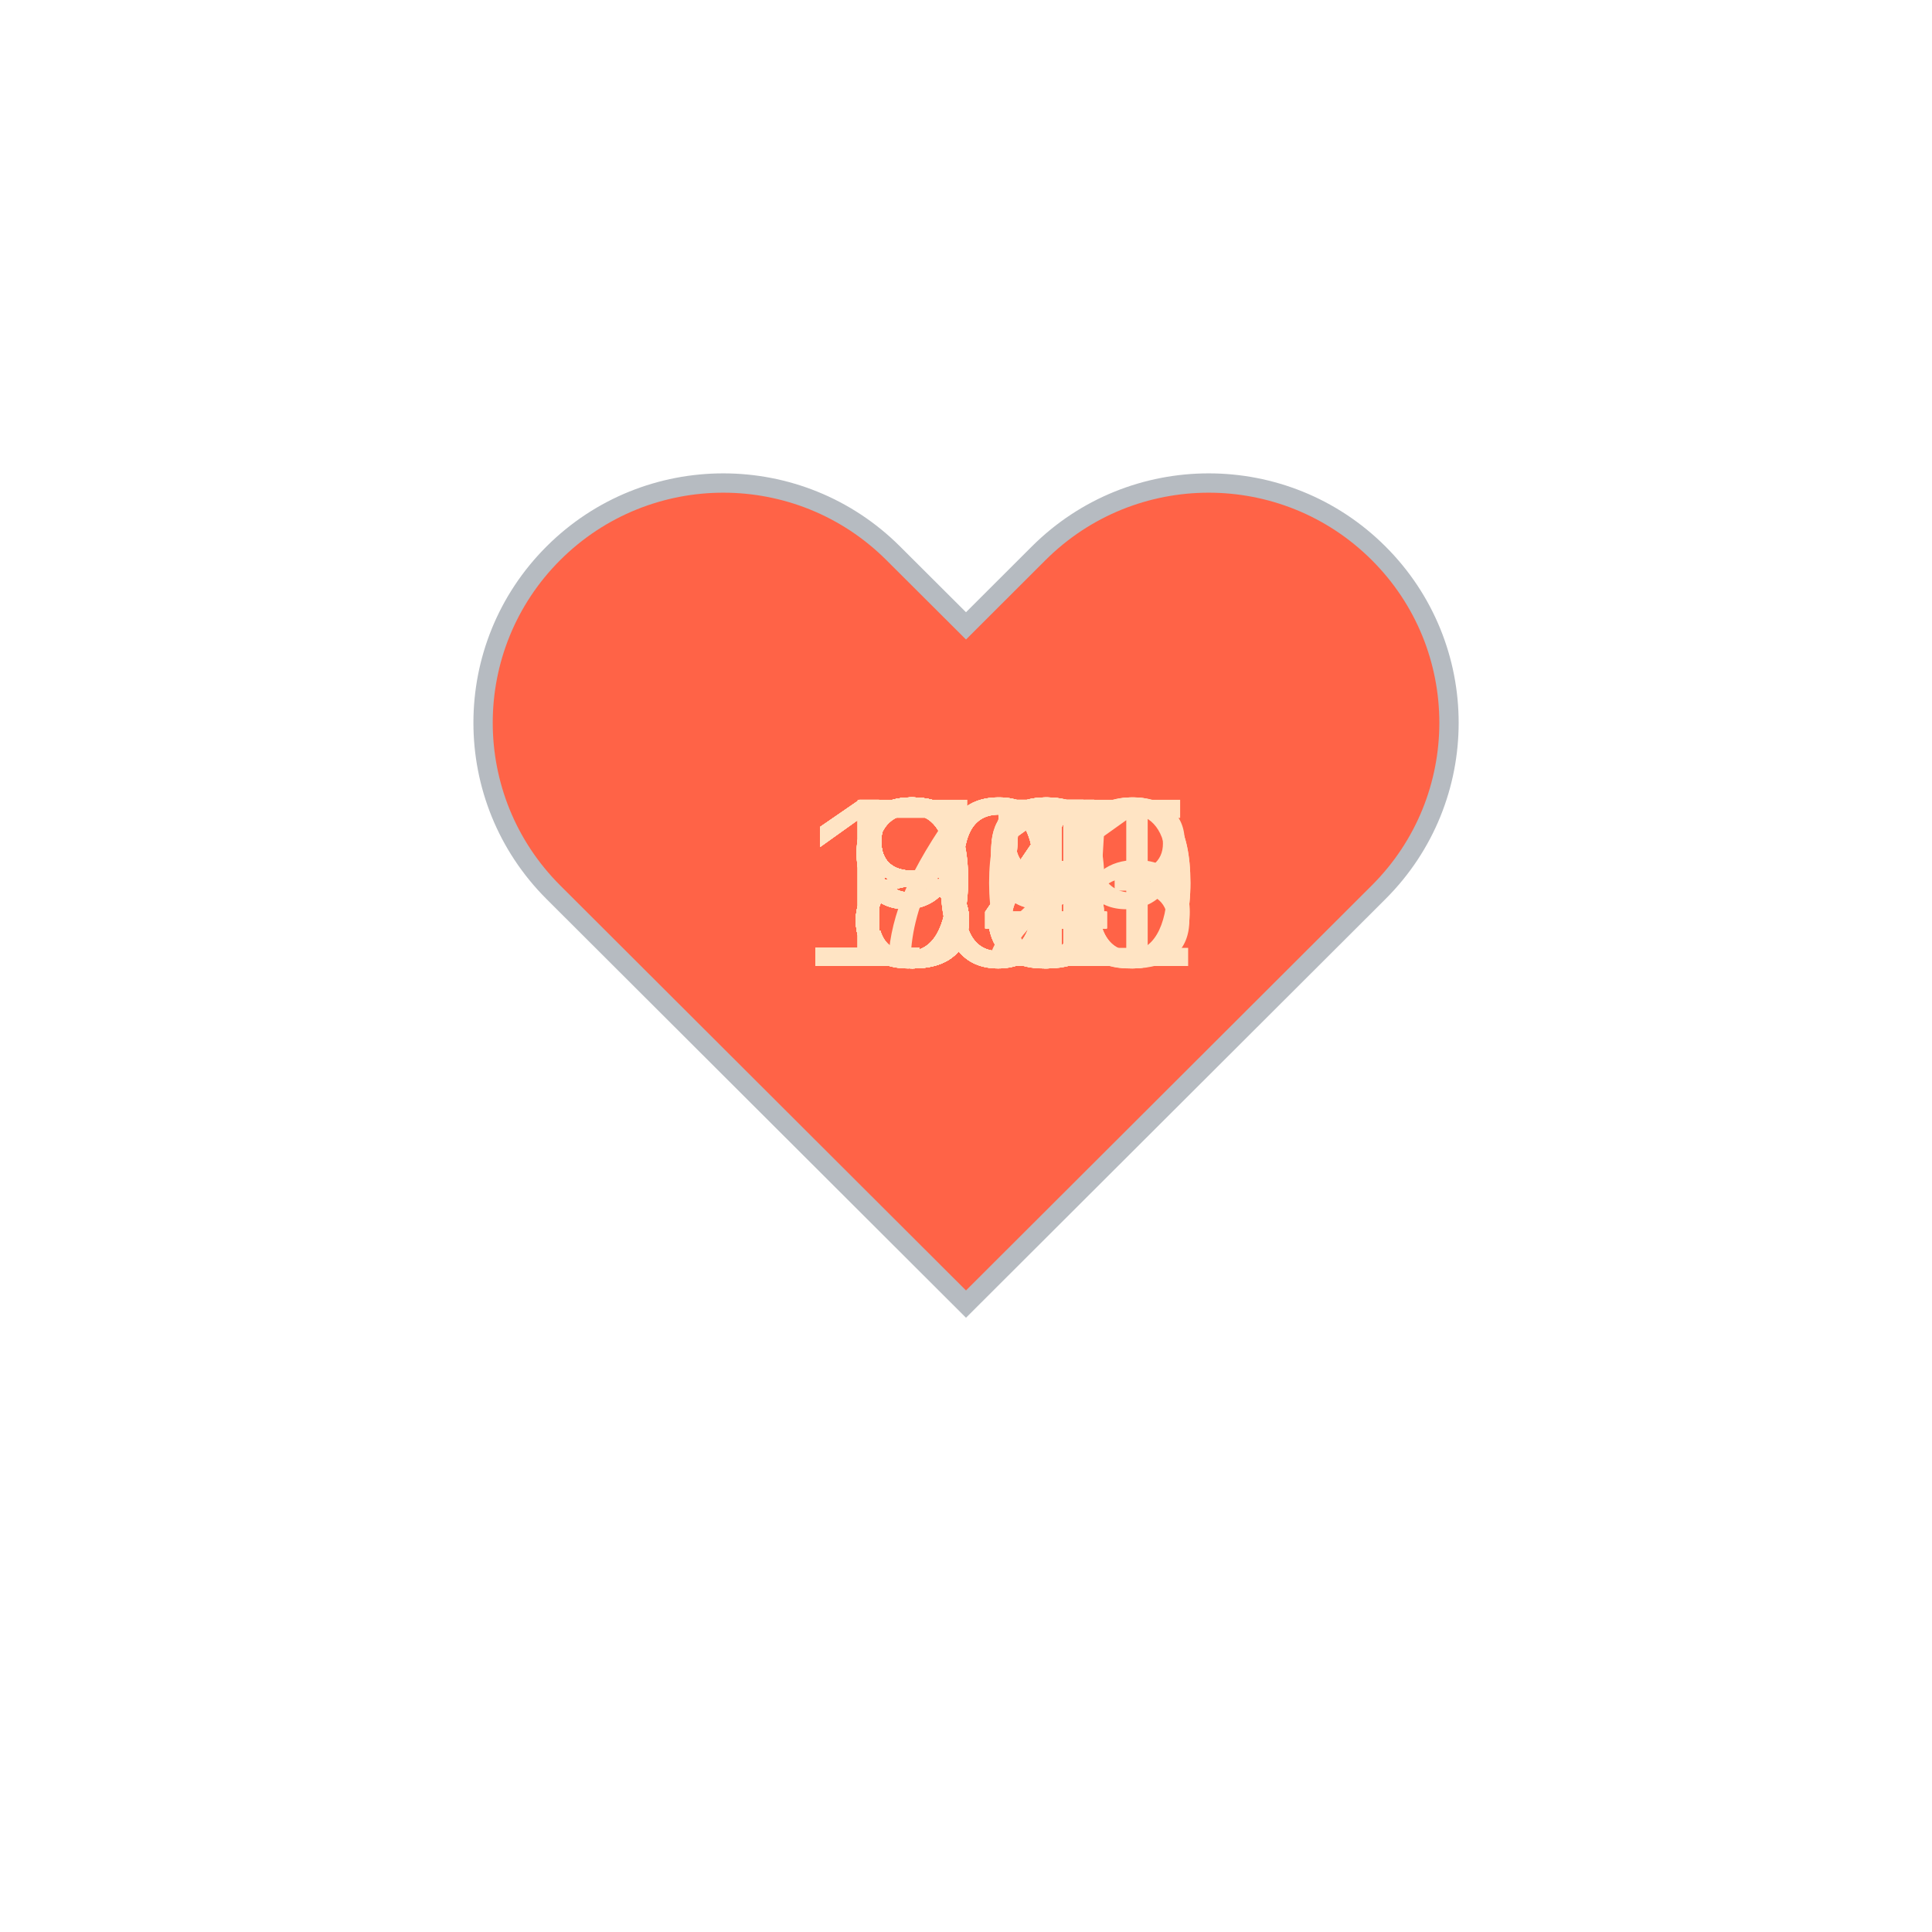
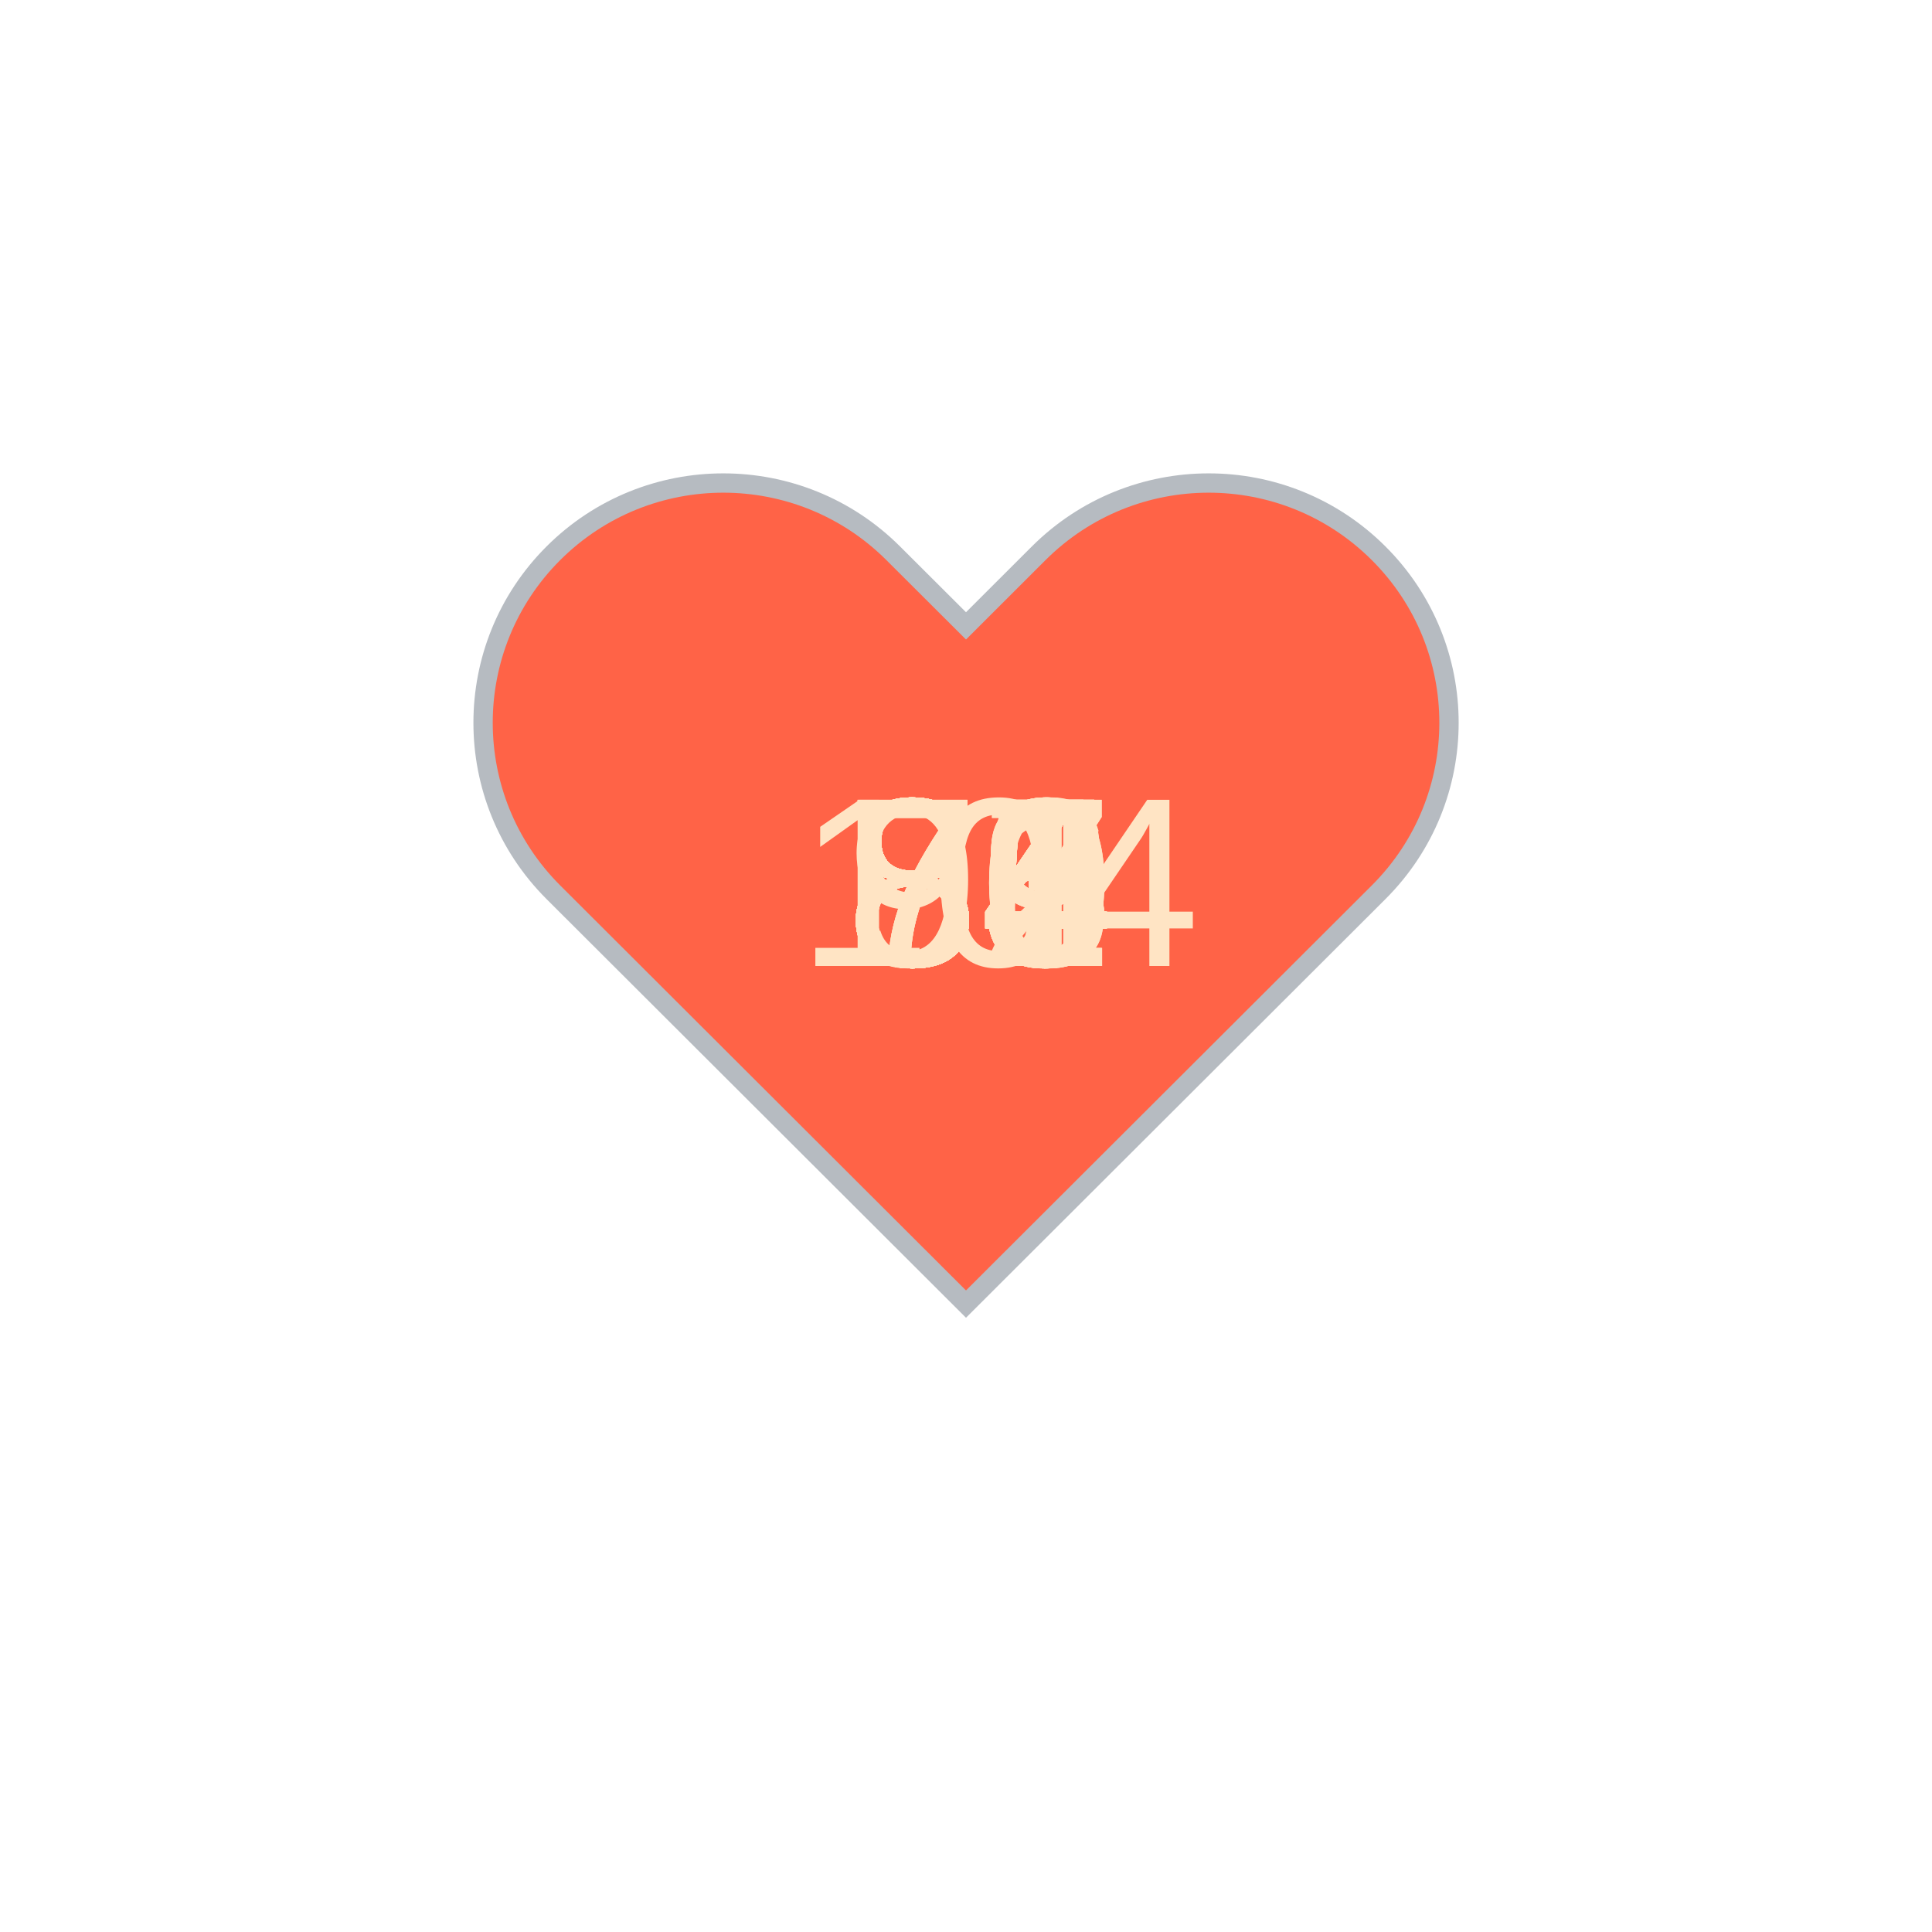
<svg xmlns="http://www.w3.org/2000/svg" baseProfile="full" height="150" version="1.1" viewBox="0,0,200,200" width="150">
  <defs />
  <g transform="translate(100 100)">
    <path d="M92.71,7.27L92.71,7.27c-9.71-9.69-25.46-9.69-35.18,0L50,14.79l-7.54-7.52C32.75-2.42,17-2.42,7.29,7.27v0 c-9.71,9.69-9.71,25.41,0,35.1L50,85l42.71-42.63C102.43,32.68,102.43,16.96,92.71,7.27z" fill="tomato" stroke="#B6BBC1" stroke-width="2" transform="translate(-50 -50)" />
    <animateTransform additive="sum" attributeName="transform" dur="1.2s" repeatCount="indefinite" type="scale" values="1; 1.5; 1.25; 1.5; 1.5; 1;" />
-     <text fill="bisque" style="font-size:25px; font-family:Arial" transform="translate(-17.5 0)">109<animate attributeName="visibility" dur="36.0s" keyTimes="0;0.03;0.07;0.1;0.13;0.17;0.2;0.23;0.27;0.3;0.33;0.37;0.4;0.43;0.47;0.5;0.53;0.57;0.6;0.63;0.67;0.7;0.73;0.77;0.8;0.83;0.87;0.9;0.93;0.97;1.0" repeatCount="indefinite" values="visible;hidden;hidden;hidden;hidden;hidden;hidden;hidden;hidden;hidden;hidden;hidden;hidden;hidden;hidden;hidden;hidden;hidden;hidden;hidden;hidden;hidden;hidden;hidden;hidden;hidden;hidden;hidden;hidden;hidden;hidden" />
+     <text fill="bisque" style="font-size:25px; font-family:Arial" transform="translate(-12.5 0)">85<animate attributeName="visibility" dur="36.0s" keyTimes="0;0.03;0.07;0.1;0.13;0.17;0.2;0.23;0.27;0.3;0.33;0.37;0.4;0.43;0.47;0.5;0.53;0.57;0.6;0.63;0.67;0.7;0.73;0.77;0.8;0.83;0.87;0.9;0.93;0.97;1.0" repeatCount="indefinite" values="visible;hidden;hidden;hidden;hidden;hidden;hidden;hidden;hidden;hidden;hidden;hidden;hidden;hidden;hidden;hidden;hidden;hidden;hidden;hidden;hidden;hidden;hidden;hidden;hidden;hidden;hidden;hidden;hidden;hidden;hidden" />
    </text>
-     <text fill="bisque" style="font-size:25px; font-family:Arial" transform="translate(-12.5 0)">93<animate attributeName="visibility" dur="36.0s" keyTimes="0;0.03;0.07;0.1;0.13;0.17;0.2;0.23;0.27;0.3;0.33;0.37;0.4;0.43;0.47;0.5;0.53;0.57;0.6;0.63;0.67;0.7;0.73;0.77;0.8;0.83;0.87;0.9;0.93;0.97;1.0" repeatCount="indefinite" values="hidden;visible;hidden;hidden;hidden;hidden;hidden;hidden;hidden;hidden;hidden;hidden;hidden;hidden;hidden;hidden;hidden;hidden;hidden;hidden;hidden;hidden;hidden;hidden;hidden;hidden;hidden;hidden;hidden;hidden;hidden" />
+     <text fill="bisque" style="font-size:25px; font-family:Arial" transform="translate(-12.5 0)">79<animate attributeName="visibility" dur="36.0s" keyTimes="0;0.03;0.07;0.1;0.13;0.17;0.2;0.23;0.27;0.3;0.33;0.37;0.4;0.43;0.47;0.5;0.53;0.57;0.6;0.63;0.67;0.7;0.73;0.77;0.8;0.83;0.87;0.9;0.93;0.97;1.0" repeatCount="indefinite" values="hidden;visible;hidden;hidden;hidden;hidden;hidden;hidden;hidden;hidden;hidden;hidden;hidden;hidden;hidden;hidden;hidden;hidden;hidden;hidden;hidden;hidden;hidden;hidden;hidden;hidden;hidden;hidden;hidden;hidden;hidden" />
    </text>
-     <text fill="bisque" style="font-size:25px; font-family:Arial" transform="translate(-17.5 0)">100<animate attributeName="visibility" dur="36.0s" keyTimes="0;0.03;0.07;0.1;0.13;0.17;0.2;0.23;0.27;0.3;0.33;0.37;0.4;0.43;0.47;0.5;0.53;0.57;0.6;0.63;0.67;0.7;0.73;0.77;0.8;0.83;0.87;0.9;0.93;0.97;1.0" repeatCount="indefinite" values="hidden;hidden;visible;hidden;hidden;hidden;hidden;hidden;hidden;hidden;hidden;hidden;hidden;hidden;hidden;hidden;hidden;hidden;hidden;hidden;hidden;hidden;hidden;hidden;hidden;hidden;hidden;hidden;hidden;hidden;hidden" />
+     <text fill="bisque" style="font-size:25px; font-family:Arial" transform="translate(-12.5 0)">84<animate attributeName="visibility" dur="36.0s" keyTimes="0;0.03;0.07;0.1;0.13;0.17;0.2;0.23;0.27;0.3;0.33;0.37;0.4;0.43;0.47;0.5;0.53;0.57;0.6;0.63;0.67;0.7;0.73;0.77;0.8;0.83;0.87;0.9;0.93;0.97;1.0" repeatCount="indefinite" values="hidden;hidden;visible;hidden;hidden;hidden;hidden;hidden;hidden;hidden;hidden;hidden;hidden;hidden;hidden;hidden;hidden;hidden;hidden;hidden;hidden;hidden;hidden;hidden;hidden;hidden;hidden;hidden;hidden;hidden;hidden" />
    </text>
-     <text fill="bisque" style="font-size:25px; font-family:Arial" transform="translate(-17.5 0)">101<animate attributeName="visibility" dur="36.0s" keyTimes="0;0.03;0.07;0.1;0.13;0.17;0.2;0.23;0.27;0.3;0.33;0.37;0.4;0.43;0.47;0.5;0.53;0.57;0.6;0.63;0.67;0.7;0.73;0.77;0.8;0.83;0.87;0.9;0.93;0.97;1.0" repeatCount="indefinite" values="hidden;hidden;hidden;visible;hidden;hidden;hidden;hidden;hidden;hidden;hidden;hidden;hidden;hidden;hidden;hidden;hidden;hidden;hidden;hidden;hidden;hidden;hidden;hidden;hidden;hidden;hidden;hidden;hidden;hidden;hidden" />
+     <text fill="bisque" style="font-size:25px; font-family:Arial" transform="translate(-12.5 0)">84<animate attributeName="visibility" dur="36.0s" keyTimes="0;0.03;0.07;0.1;0.13;0.17;0.2;0.23;0.27;0.3;0.33;0.37;0.4;0.43;0.47;0.5;0.53;0.57;0.6;0.63;0.67;0.7;0.73;0.77;0.8;0.83;0.87;0.9;0.93;0.97;1.0" repeatCount="indefinite" values="hidden;hidden;hidden;visible;hidden;hidden;hidden;hidden;hidden;hidden;hidden;hidden;hidden;hidden;hidden;hidden;hidden;hidden;hidden;hidden;hidden;hidden;hidden;hidden;hidden;hidden;hidden;hidden;hidden;hidden;hidden" />
    </text>
-     <text fill="bisque" style="font-size:25px; font-family:Arial" transform="translate(-17.5 0)">100<animate attributeName="visibility" dur="36.0s" keyTimes="0;0.03;0.07;0.1;0.13;0.17;0.2;0.23;0.27;0.3;0.33;0.37;0.4;0.43;0.47;0.5;0.53;0.57;0.6;0.63;0.67;0.7;0.73;0.77;0.8;0.83;0.87;0.9;0.93;0.97;1.0" repeatCount="indefinite" values="hidden;hidden;hidden;hidden;visible;hidden;hidden;hidden;hidden;hidden;hidden;hidden;hidden;hidden;hidden;hidden;hidden;hidden;hidden;hidden;hidden;hidden;hidden;hidden;hidden;hidden;hidden;hidden;hidden;hidden;hidden" />
+     <text fill="bisque" style="font-size:25px; font-family:Arial" transform="translate(-12.5 0)">89<animate attributeName="visibility" dur="36.0s" keyTimes="0;0.03;0.07;0.1;0.13;0.17;0.2;0.23;0.27;0.3;0.33;0.37;0.4;0.43;0.47;0.5;0.53;0.57;0.6;0.63;0.67;0.7;0.73;0.77;0.8;0.83;0.87;0.9;0.93;0.97;1.0" repeatCount="indefinite" values="hidden;hidden;hidden;hidden;visible;hidden;hidden;hidden;hidden;hidden;hidden;hidden;hidden;hidden;hidden;hidden;hidden;hidden;hidden;hidden;hidden;hidden;hidden;hidden;hidden;hidden;hidden;hidden;hidden;hidden;hidden" />
    </text>
-     <text fill="bisque" style="font-size:25px; font-family:Arial" transform="translate(-12.5 0)">95<animate attributeName="visibility" dur="36.0s" keyTimes="0;0.03;0.07;0.1;0.13;0.17;0.2;0.23;0.27;0.3;0.33;0.37;0.4;0.43;0.47;0.5;0.53;0.57;0.6;0.63;0.67;0.7;0.73;0.77;0.8;0.83;0.87;0.9;0.93;0.97;1.0" repeatCount="indefinite" values="hidden;hidden;hidden;hidden;hidden;visible;hidden;hidden;hidden;hidden;hidden;hidden;hidden;hidden;hidden;hidden;hidden;hidden;hidden;hidden;hidden;hidden;hidden;hidden;hidden;hidden;hidden;hidden;hidden;hidden;hidden" />
+     <text fill="bisque" style="font-size:25px; font-family:Arial" transform="translate(-12.5 0)">85<animate attributeName="visibility" dur="36.0s" keyTimes="0;0.03;0.07;0.1;0.13;0.17;0.2;0.23;0.27;0.3;0.33;0.37;0.4;0.43;0.47;0.5;0.53;0.57;0.6;0.63;0.67;0.7;0.73;0.77;0.8;0.83;0.87;0.9;0.93;0.97;1.0" repeatCount="indefinite" values="hidden;hidden;hidden;hidden;hidden;visible;hidden;hidden;hidden;hidden;hidden;hidden;hidden;hidden;hidden;hidden;hidden;hidden;hidden;hidden;hidden;hidden;hidden;hidden;hidden;hidden;hidden;hidden;hidden;hidden;hidden" />
    </text>
-     <text fill="bisque" style="font-size:25px; font-family:Arial" transform="translate(-17.5 0)">105<animate attributeName="visibility" dur="36.0s" keyTimes="0;0.03;0.07;0.1;0.13;0.17;0.2;0.23;0.27;0.3;0.33;0.37;0.4;0.43;0.47;0.5;0.53;0.57;0.6;0.63;0.67;0.7;0.73;0.77;0.8;0.83;0.87;0.9;0.93;0.97;1.0" repeatCount="indefinite" values="hidden;hidden;hidden;hidden;hidden;hidden;visible;hidden;hidden;hidden;hidden;hidden;hidden;hidden;hidden;hidden;hidden;hidden;hidden;hidden;hidden;hidden;hidden;hidden;hidden;hidden;hidden;hidden;hidden;hidden;hidden" />
+     <text fill="bisque" style="font-size:25px; font-family:Arial" transform="translate(-12.5 0)">85<animate attributeName="visibility" dur="36.0s" keyTimes="0;0.03;0.07;0.1;0.13;0.17;0.2;0.23;0.27;0.3;0.33;0.37;0.4;0.43;0.47;0.5;0.53;0.57;0.6;0.63;0.67;0.7;0.73;0.77;0.8;0.83;0.87;0.9;0.93;0.97;1.0" repeatCount="indefinite" values="hidden;hidden;hidden;hidden;hidden;hidden;visible;hidden;hidden;hidden;hidden;hidden;hidden;hidden;hidden;hidden;hidden;hidden;hidden;hidden;hidden;hidden;hidden;hidden;hidden;hidden;hidden;hidden;hidden;hidden;hidden" />
    </text>
-     <text fill="bisque" style="font-size:25px; font-family:Arial" transform="translate(-12.5 0)">92<animate attributeName="visibility" dur="36.0s" keyTimes="0;0.03;0.07;0.1;0.13;0.17;0.2;0.23;0.27;0.3;0.33;0.37;0.4;0.43;0.47;0.5;0.53;0.57;0.6;0.63;0.67;0.7;0.73;0.77;0.8;0.83;0.87;0.9;0.93;0.97;1.0" repeatCount="indefinite" values="hidden;hidden;hidden;hidden;hidden;hidden;hidden;visible;hidden;hidden;hidden;hidden;hidden;hidden;hidden;hidden;hidden;hidden;hidden;hidden;hidden;hidden;hidden;hidden;hidden;hidden;hidden;hidden;hidden;hidden;hidden" />
+     <text fill="bisque" style="font-size:25px; font-family:Arial" transform="translate(-12.5 0)">82<animate attributeName="visibility" dur="36.0s" keyTimes="0;0.03;0.07;0.1;0.13;0.17;0.2;0.23;0.27;0.3;0.33;0.37;0.4;0.43;0.47;0.5;0.53;0.57;0.6;0.63;0.67;0.7;0.73;0.77;0.8;0.83;0.87;0.9;0.93;0.97;1.0" repeatCount="indefinite" values="hidden;hidden;hidden;hidden;hidden;hidden;hidden;visible;hidden;hidden;hidden;hidden;hidden;hidden;hidden;hidden;hidden;hidden;hidden;hidden;hidden;hidden;hidden;hidden;hidden;hidden;hidden;hidden;hidden;hidden;hidden" />
    </text>
-     <text fill="bisque" style="font-size:25px; font-family:Arial" transform="translate(-12.5 0)">81<animate attributeName="visibility" dur="36.0s" keyTimes="0;0.03;0.07;0.1;0.13;0.17;0.2;0.23;0.27;0.3;0.33;0.37;0.4;0.43;0.47;0.5;0.53;0.57;0.6;0.63;0.67;0.7;0.73;0.77;0.8;0.83;0.87;0.9;0.93;0.97;1.0" repeatCount="indefinite" values="hidden;hidden;hidden;hidden;hidden;hidden;hidden;hidden;visible;hidden;hidden;hidden;hidden;hidden;hidden;hidden;hidden;hidden;hidden;hidden;hidden;hidden;hidden;hidden;hidden;hidden;hidden;hidden;hidden;hidden;hidden" />
+     <text fill="bisque" style="font-size:25px; font-family:Arial" transform="translate(-12.5 0)">87<animate attributeName="visibility" dur="36.0s" keyTimes="0;0.03;0.07;0.1;0.13;0.17;0.2;0.23;0.27;0.3;0.33;0.37;0.4;0.43;0.47;0.5;0.53;0.57;0.6;0.63;0.67;0.7;0.73;0.77;0.8;0.83;0.87;0.9;0.93;0.97;1.0" repeatCount="indefinite" values="hidden;hidden;hidden;hidden;hidden;hidden;hidden;hidden;visible;hidden;hidden;hidden;hidden;hidden;hidden;hidden;hidden;hidden;hidden;hidden;hidden;hidden;hidden;hidden;hidden;hidden;hidden;hidden;hidden;hidden;hidden" />
    </text>
-     <text fill="bisque" style="font-size:25px; font-family:Arial" transform="translate(-12.5 0)">84<animate attributeName="visibility" dur="36.0s" keyTimes="0;0.03;0.07;0.1;0.13;0.17;0.2;0.23;0.27;0.3;0.33;0.37;0.4;0.43;0.47;0.5;0.53;0.57;0.6;0.63;0.67;0.7;0.73;0.77;0.8;0.83;0.87;0.9;0.93;0.97;1.0" repeatCount="indefinite" values="hidden;hidden;hidden;hidden;hidden;hidden;hidden;hidden;hidden;visible;hidden;hidden;hidden;hidden;hidden;hidden;hidden;hidden;hidden;hidden;hidden;hidden;hidden;hidden;hidden;hidden;hidden;hidden;hidden;hidden;hidden" />
+     <text fill="bisque" style="font-size:25px; font-family:Arial" transform="translate(-12.5 0)">85<animate attributeName="visibility" dur="36.0s" keyTimes="0;0.03;0.07;0.1;0.13;0.17;0.2;0.23;0.27;0.3;0.33;0.37;0.4;0.43;0.47;0.5;0.53;0.57;0.6;0.63;0.67;0.7;0.73;0.77;0.8;0.83;0.87;0.9;0.93;0.97;1.0" repeatCount="indefinite" values="hidden;hidden;hidden;hidden;hidden;hidden;hidden;hidden;hidden;visible;hidden;hidden;hidden;hidden;hidden;hidden;hidden;hidden;hidden;hidden;hidden;hidden;hidden;hidden;hidden;hidden;hidden;hidden;hidden;hidden;hidden" />
    </text>
    <text fill="bisque" style="font-size:25px; font-family:Arial" transform="translate(-12.5 0)">85<animate attributeName="visibility" dur="36.0s" keyTimes="0;0.03;0.07;0.1;0.13;0.17;0.2;0.23;0.27;0.3;0.33;0.37;0.4;0.43;0.47;0.5;0.53;0.57;0.6;0.63;0.67;0.7;0.73;0.77;0.8;0.83;0.87;0.9;0.93;0.97;1.0" repeatCount="indefinite" values="hidden;hidden;hidden;hidden;hidden;hidden;hidden;hidden;hidden;hidden;visible;hidden;hidden;hidden;hidden;hidden;hidden;hidden;hidden;hidden;hidden;hidden;hidden;hidden;hidden;hidden;hidden;hidden;hidden;hidden;hidden" />
    </text>
-     <text fill="bisque" style="font-size:25px; font-family:Arial" transform="translate(-12.5 0)">85<animate attributeName="visibility" dur="36.0s" keyTimes="0;0.03;0.07;0.1;0.13;0.17;0.2;0.23;0.27;0.3;0.33;0.37;0.4;0.43;0.47;0.5;0.53;0.57;0.6;0.63;0.67;0.7;0.73;0.77;0.8;0.83;0.87;0.9;0.93;0.97;1.0" repeatCount="indefinite" values="hidden;hidden;hidden;hidden;hidden;hidden;hidden;hidden;hidden;hidden;hidden;visible;hidden;hidden;hidden;hidden;hidden;hidden;hidden;hidden;hidden;hidden;hidden;hidden;hidden;hidden;hidden;hidden;hidden;hidden;hidden" />
+     <text fill="bisque" style="font-size:25px; font-family:Arial" transform="translate(-12.5 0)">79<animate attributeName="visibility" dur="36.0s" keyTimes="0;0.03;0.07;0.1;0.13;0.17;0.2;0.23;0.27;0.3;0.33;0.37;0.4;0.43;0.47;0.5;0.53;0.57;0.6;0.63;0.67;0.7;0.73;0.77;0.8;0.83;0.87;0.9;0.93;0.97;1.0" repeatCount="indefinite" values="hidden;hidden;hidden;hidden;hidden;hidden;hidden;hidden;hidden;hidden;hidden;visible;hidden;hidden;hidden;hidden;hidden;hidden;hidden;hidden;hidden;hidden;hidden;hidden;hidden;hidden;hidden;hidden;hidden;hidden;hidden" />
    </text>
-     <text fill="bisque" style="font-size:25px; font-family:Arial" transform="translate(-12.5 0)">91<animate attributeName="visibility" dur="36.0s" keyTimes="0;0.03;0.07;0.1;0.13;0.17;0.2;0.23;0.27;0.3;0.33;0.37;0.4;0.43;0.47;0.5;0.53;0.57;0.6;0.63;0.67;0.7;0.73;0.77;0.8;0.83;0.87;0.9;0.93;0.97;1.0" repeatCount="indefinite" values="hidden;hidden;hidden;hidden;hidden;hidden;hidden;hidden;hidden;hidden;hidden;hidden;visible;hidden;hidden;hidden;hidden;hidden;hidden;hidden;hidden;hidden;hidden;hidden;hidden;hidden;hidden;hidden;hidden;hidden;hidden" />
+     <text fill="bisque" style="font-size:25px; font-family:Arial" transform="translate(-12.5 0)">84<animate attributeName="visibility" dur="36.0s" keyTimes="0;0.03;0.07;0.1;0.13;0.17;0.2;0.23;0.27;0.3;0.33;0.37;0.4;0.43;0.47;0.5;0.53;0.57;0.6;0.63;0.67;0.7;0.73;0.77;0.8;0.83;0.87;0.9;0.93;0.97;1.0" repeatCount="indefinite" values="hidden;hidden;hidden;hidden;hidden;hidden;hidden;hidden;hidden;hidden;hidden;hidden;visible;hidden;hidden;hidden;hidden;hidden;hidden;hidden;hidden;hidden;hidden;hidden;hidden;hidden;hidden;hidden;hidden;hidden;hidden" />
    </text>
-     <text fill="bisque" style="font-size:25px; font-family:Arial" transform="translate(-12.5 0)">84<animate attributeName="visibility" dur="36.0s" keyTimes="0;0.03;0.07;0.1;0.13;0.17;0.2;0.23;0.27;0.3;0.33;0.37;0.4;0.43;0.47;0.5;0.53;0.57;0.6;0.63;0.67;0.7;0.73;0.77;0.8;0.83;0.87;0.9;0.93;0.97;1.0" repeatCount="indefinite" values="hidden;hidden;hidden;hidden;hidden;hidden;hidden;hidden;hidden;hidden;hidden;hidden;hidden;visible;hidden;hidden;hidden;hidden;hidden;hidden;hidden;hidden;hidden;hidden;hidden;hidden;hidden;hidden;hidden;hidden;hidden" />
+     <text fill="bisque" style="font-size:25px; font-family:Arial" transform="translate(-12.5 0)">85<animate attributeName="visibility" dur="36.0s" keyTimes="0;0.03;0.07;0.1;0.13;0.17;0.2;0.23;0.27;0.3;0.33;0.37;0.4;0.43;0.47;0.5;0.53;0.57;0.6;0.63;0.67;0.7;0.73;0.77;0.8;0.83;0.87;0.9;0.93;0.97;1.0" repeatCount="indefinite" values="hidden;hidden;hidden;hidden;hidden;hidden;hidden;hidden;hidden;hidden;hidden;hidden;hidden;visible;hidden;hidden;hidden;hidden;hidden;hidden;hidden;hidden;hidden;hidden;hidden;hidden;hidden;hidden;hidden;hidden;hidden" />
    </text>
-     <text fill="bisque" style="font-size:25px; font-family:Arial" transform="translate(-12.5 0)">85<animate attributeName="visibility" dur="36.0s" keyTimes="0;0.03;0.07;0.1;0.13;0.17;0.2;0.23;0.27;0.3;0.33;0.37;0.4;0.43;0.47;0.5;0.53;0.57;0.6;0.63;0.67;0.7;0.73;0.77;0.8;0.83;0.87;0.9;0.93;0.97;1.0" repeatCount="indefinite" values="hidden;hidden;hidden;hidden;hidden;hidden;hidden;hidden;hidden;hidden;hidden;hidden;hidden;hidden;visible;hidden;hidden;hidden;hidden;hidden;hidden;hidden;hidden;hidden;hidden;hidden;hidden;hidden;hidden;hidden;hidden" />
+     <text fill="bisque" style="font-size:25px; font-family:Arial" transform="translate(-12.5 0)">84<animate attributeName="visibility" dur="36.0s" keyTimes="0;0.03;0.07;0.1;0.13;0.17;0.2;0.23;0.27;0.3;0.33;0.37;0.4;0.43;0.47;0.5;0.53;0.57;0.6;0.63;0.67;0.7;0.73;0.77;0.8;0.83;0.87;0.9;0.93;0.97;1.0" repeatCount="indefinite" values="hidden;hidden;hidden;hidden;hidden;hidden;hidden;hidden;hidden;hidden;hidden;hidden;hidden;hidden;visible;hidden;hidden;hidden;hidden;hidden;hidden;hidden;hidden;hidden;hidden;hidden;hidden;hidden;hidden;hidden;hidden" />
    </text>
-     <text fill="bisque" style="font-size:25px; font-family:Arial" transform="translate(-12.5 0)">85<animate attributeName="visibility" dur="36.0s" keyTimes="0;0.03;0.07;0.1;0.13;0.17;0.2;0.23;0.27;0.3;0.33;0.37;0.4;0.43;0.47;0.5;0.53;0.57;0.6;0.63;0.67;0.7;0.73;0.77;0.8;0.83;0.87;0.9;0.93;0.97;1.0" repeatCount="indefinite" values="hidden;hidden;hidden;hidden;hidden;hidden;hidden;hidden;hidden;hidden;hidden;hidden;hidden;hidden;hidden;visible;hidden;hidden;hidden;hidden;hidden;hidden;hidden;hidden;hidden;hidden;hidden;hidden;hidden;hidden;hidden" />
+     <text fill="bisque" style="font-size:25px; font-family:Arial" transform="translate(-12.5 0)">80<animate attributeName="visibility" dur="36.0s" keyTimes="0;0.03;0.07;0.1;0.13;0.17;0.2;0.23;0.27;0.3;0.33;0.37;0.4;0.43;0.47;0.5;0.53;0.57;0.6;0.63;0.67;0.7;0.73;0.77;0.8;0.83;0.87;0.9;0.93;0.97;1.0" repeatCount="indefinite" values="hidden;hidden;hidden;hidden;hidden;hidden;hidden;hidden;hidden;hidden;hidden;hidden;hidden;hidden;hidden;visible;hidden;hidden;hidden;hidden;hidden;hidden;hidden;hidden;hidden;hidden;hidden;hidden;hidden;hidden;hidden" />
    </text>
-     <text fill="bisque" style="font-size:25px; font-family:Arial" transform="translate(-12.5 0)">91<animate attributeName="visibility" dur="36.0s" keyTimes="0;0.03;0.07;0.1;0.13;0.17;0.2;0.23;0.27;0.3;0.33;0.37;0.4;0.43;0.47;0.5;0.53;0.57;0.6;0.63;0.67;0.7;0.73;0.77;0.8;0.83;0.87;0.9;0.93;0.97;1.0" repeatCount="indefinite" values="hidden;hidden;hidden;hidden;hidden;hidden;hidden;hidden;hidden;hidden;hidden;hidden;hidden;hidden;hidden;hidden;visible;hidden;hidden;hidden;hidden;hidden;hidden;hidden;hidden;hidden;hidden;hidden;hidden;hidden;hidden" />
+     <text fill="bisque" style="font-size:25px; font-family:Arial" transform="translate(-12.5 0)">84<animate attributeName="visibility" dur="36.0s" keyTimes="0;0.03;0.07;0.1;0.13;0.17;0.2;0.23;0.27;0.3;0.33;0.37;0.4;0.43;0.47;0.5;0.53;0.57;0.6;0.63;0.67;0.7;0.73;0.77;0.8;0.83;0.87;0.9;0.93;0.97;1.0" repeatCount="indefinite" values="hidden;hidden;hidden;hidden;hidden;hidden;hidden;hidden;hidden;hidden;hidden;hidden;hidden;hidden;hidden;hidden;visible;hidden;hidden;hidden;hidden;hidden;hidden;hidden;hidden;hidden;hidden;hidden;hidden;hidden;hidden" />
    </text>
-     <text fill="bisque" style="font-size:25px; font-family:Arial" transform="translate(-12.5 0)">85<animate attributeName="visibility" dur="36.0s" keyTimes="0;0.03;0.07;0.1;0.13;0.17;0.2;0.23;0.27;0.3;0.33;0.37;0.4;0.43;0.47;0.5;0.53;0.57;0.6;0.63;0.67;0.7;0.73;0.77;0.8;0.83;0.87;0.9;0.93;0.97;1.0" repeatCount="indefinite" values="hidden;hidden;hidden;hidden;hidden;hidden;hidden;hidden;hidden;hidden;hidden;hidden;hidden;hidden;hidden;hidden;hidden;visible;hidden;hidden;hidden;hidden;hidden;hidden;hidden;hidden;hidden;hidden;hidden;hidden;hidden" />
+     <text fill="bisque" style="font-size:25px; font-family:Arial" transform="translate(-12.5 0)">90<animate attributeName="visibility" dur="36.0s" keyTimes="0;0.03;0.07;0.1;0.13;0.17;0.2;0.23;0.27;0.3;0.33;0.37;0.4;0.43;0.47;0.5;0.53;0.57;0.6;0.63;0.67;0.7;0.73;0.77;0.8;0.83;0.87;0.9;0.93;0.97;1.0" repeatCount="indefinite" values="hidden;hidden;hidden;hidden;hidden;hidden;hidden;hidden;hidden;hidden;hidden;hidden;hidden;hidden;hidden;hidden;hidden;visible;hidden;hidden;hidden;hidden;hidden;hidden;hidden;hidden;hidden;hidden;hidden;hidden;hidden" />
    </text>
    <text fill="bisque" style="font-size:25px; font-family:Arial" transform="translate(-12.5 0)">84<animate attributeName="visibility" dur="36.0s" keyTimes="0;0.03;0.07;0.1;0.13;0.17;0.2;0.23;0.27;0.3;0.33;0.37;0.4;0.43;0.47;0.5;0.53;0.57;0.6;0.63;0.67;0.7;0.73;0.77;0.8;0.83;0.87;0.9;0.93;0.97;1.0" repeatCount="indefinite" values="hidden;hidden;hidden;hidden;hidden;hidden;hidden;hidden;hidden;hidden;hidden;hidden;hidden;hidden;hidden;hidden;hidden;hidden;visible;hidden;hidden;hidden;hidden;hidden;hidden;hidden;hidden;hidden;hidden;hidden;hidden" />
    </text>
-     <text fill="bisque" style="font-size:25px; font-family:Arial" transform="translate(-12.5 0)">84<animate attributeName="visibility" dur="36.0s" keyTimes="0;0.03;0.07;0.1;0.13;0.17;0.2;0.23;0.27;0.3;0.33;0.37;0.4;0.43;0.47;0.5;0.53;0.57;0.6;0.63;0.67;0.7;0.73;0.77;0.8;0.83;0.87;0.9;0.93;0.97;1.0" repeatCount="indefinite" values="hidden;hidden;hidden;hidden;hidden;hidden;hidden;hidden;hidden;hidden;hidden;hidden;hidden;hidden;hidden;hidden;hidden;hidden;hidden;visible;hidden;hidden;hidden;hidden;hidden;hidden;hidden;hidden;hidden;hidden;hidden" />
+     <text fill="bisque" style="font-size:25px; font-family:Arial" transform="translate(-12.5 0)">85<animate attributeName="visibility" dur="36.0s" keyTimes="0;0.03;0.07;0.1;0.13;0.17;0.2;0.23;0.27;0.3;0.33;0.37;0.4;0.43;0.47;0.5;0.53;0.57;0.6;0.63;0.67;0.7;0.73;0.77;0.8;0.83;0.87;0.9;0.93;0.97;1.0" repeatCount="indefinite" values="hidden;hidden;hidden;hidden;hidden;hidden;hidden;hidden;hidden;hidden;hidden;hidden;hidden;hidden;hidden;hidden;hidden;hidden;hidden;visible;hidden;hidden;hidden;hidden;hidden;hidden;hidden;hidden;hidden;hidden;hidden" />
    </text>
-     <text fill="bisque" style="font-size:25px; font-family:Arial" transform="translate(-12.5 0)">90<animate attributeName="visibility" dur="36.0s" keyTimes="0;0.03;0.07;0.1;0.13;0.17;0.2;0.23;0.27;0.3;0.33;0.37;0.4;0.43;0.47;0.5;0.53;0.57;0.6;0.63;0.67;0.7;0.73;0.77;0.8;0.83;0.87;0.9;0.93;0.97;1.0" repeatCount="indefinite" values="hidden;hidden;hidden;hidden;hidden;hidden;hidden;hidden;hidden;hidden;hidden;hidden;hidden;hidden;hidden;hidden;hidden;hidden;hidden;hidden;visible;hidden;hidden;hidden;hidden;hidden;hidden;hidden;hidden;hidden;hidden" />
+     <text fill="bisque" style="font-size:25px; font-family:Arial" transform="translate(-12.5 0)">87<animate attributeName="visibility" dur="36.0s" keyTimes="0;0.03;0.07;0.1;0.13;0.17;0.2;0.23;0.27;0.3;0.33;0.37;0.4;0.43;0.47;0.5;0.53;0.57;0.6;0.63;0.67;0.7;0.73;0.77;0.8;0.83;0.87;0.9;0.93;0.97;1.0" repeatCount="indefinite" values="hidden;hidden;hidden;hidden;hidden;hidden;hidden;hidden;hidden;hidden;hidden;hidden;hidden;hidden;hidden;hidden;hidden;hidden;hidden;hidden;visible;hidden;hidden;hidden;hidden;hidden;hidden;hidden;hidden;hidden;hidden" />
    </text>
-     <text fill="bisque" style="font-size:25px; font-family:Arial" transform="translate(-12.5 0)">88<animate attributeName="visibility" dur="36.0s" keyTimes="0;0.03;0.07;0.1;0.13;0.17;0.2;0.23;0.27;0.3;0.33;0.37;0.4;0.43;0.47;0.5;0.53;0.57;0.6;0.63;0.67;0.7;0.73;0.77;0.8;0.83;0.87;0.9;0.93;0.97;1.0" repeatCount="indefinite" values="hidden;hidden;hidden;hidden;hidden;hidden;hidden;hidden;hidden;hidden;hidden;hidden;hidden;hidden;hidden;hidden;hidden;hidden;hidden;hidden;hidden;visible;hidden;hidden;hidden;hidden;hidden;hidden;hidden;hidden;hidden" />
+     <text fill="bisque" style="font-size:25px; font-family:Arial" transform="translate(-12.5 0)">84<animate attributeName="visibility" dur="36.0s" keyTimes="0;0.03;0.07;0.1;0.13;0.17;0.2;0.23;0.27;0.3;0.33;0.37;0.4;0.43;0.47;0.5;0.53;0.57;0.6;0.63;0.67;0.7;0.73;0.77;0.8;0.83;0.87;0.9;0.93;0.97;1.0" repeatCount="indefinite" values="hidden;hidden;hidden;hidden;hidden;hidden;hidden;hidden;hidden;hidden;hidden;hidden;hidden;hidden;hidden;hidden;hidden;hidden;hidden;hidden;hidden;visible;hidden;hidden;hidden;hidden;hidden;hidden;hidden;hidden;hidden" />
    </text>
-     <text fill="bisque" style="font-size:25px; font-family:Arial" transform="translate(-12.5 0)">83<animate attributeName="visibility" dur="36.0s" keyTimes="0;0.03;0.07;0.1;0.13;0.17;0.2;0.23;0.27;0.3;0.33;0.37;0.4;0.43;0.47;0.5;0.53;0.57;0.6;0.63;0.67;0.7;0.73;0.77;0.8;0.83;0.87;0.9;0.93;0.97;1.0" repeatCount="indefinite" values="hidden;hidden;hidden;hidden;hidden;hidden;hidden;hidden;hidden;hidden;hidden;hidden;hidden;hidden;hidden;hidden;hidden;hidden;hidden;hidden;hidden;hidden;visible;hidden;hidden;hidden;hidden;hidden;hidden;hidden;hidden" />
+     <text fill="bisque" style="font-size:25px; font-family:Arial" transform="translate(-12.5 0)">81<animate attributeName="visibility" dur="36.0s" keyTimes="0;0.03;0.07;0.1;0.13;0.17;0.2;0.23;0.27;0.3;0.33;0.37;0.4;0.43;0.47;0.5;0.53;0.57;0.6;0.63;0.67;0.7;0.73;0.77;0.8;0.83;0.87;0.9;0.93;0.97;1.0" repeatCount="indefinite" values="hidden;hidden;hidden;hidden;hidden;hidden;hidden;hidden;hidden;hidden;hidden;hidden;hidden;hidden;hidden;hidden;hidden;hidden;hidden;hidden;hidden;hidden;visible;hidden;hidden;hidden;hidden;hidden;hidden;hidden;hidden" />
    </text>
-     <text fill="bisque" style="font-size:25px; font-family:Arial" transform="translate(-12.5 0)">84<animate attributeName="visibility" dur="36.0s" keyTimes="0;0.03;0.07;0.1;0.13;0.17;0.2;0.23;0.27;0.3;0.33;0.37;0.4;0.43;0.47;0.5;0.53;0.57;0.6;0.63;0.67;0.7;0.73;0.77;0.8;0.83;0.87;0.9;0.93;0.97;1.0" repeatCount="indefinite" values="hidden;hidden;hidden;hidden;hidden;hidden;hidden;hidden;hidden;hidden;hidden;hidden;hidden;hidden;hidden;hidden;hidden;hidden;hidden;hidden;hidden;hidden;hidden;visible;hidden;hidden;hidden;hidden;hidden;hidden;hidden" />
+     <text fill="bisque" style="font-size:25px; font-family:Arial" transform="translate(-12.5 0)">73<animate attributeName="visibility" dur="36.0s" keyTimes="0;0.03;0.07;0.1;0.13;0.17;0.2;0.23;0.27;0.3;0.33;0.37;0.4;0.43;0.47;0.5;0.53;0.57;0.6;0.63;0.67;0.7;0.73;0.77;0.8;0.83;0.87;0.9;0.93;0.97;1.0" repeatCount="indefinite" values="hidden;hidden;hidden;hidden;hidden;hidden;hidden;hidden;hidden;hidden;hidden;hidden;hidden;hidden;hidden;hidden;hidden;hidden;hidden;hidden;hidden;hidden;hidden;visible;hidden;hidden;hidden;hidden;hidden;hidden;hidden" />
    </text>
-     <text fill="bisque" style="font-size:25px; font-family:Arial" transform="translate(-12.5 0)">79<animate attributeName="visibility" dur="36.0s" keyTimes="0;0.03;0.07;0.1;0.13;0.17;0.2;0.23;0.27;0.3;0.33;0.37;0.4;0.43;0.47;0.5;0.53;0.57;0.6;0.63;0.67;0.7;0.73;0.77;0.8;0.83;0.87;0.9;0.93;0.97;1.0" repeatCount="indefinite" values="hidden;hidden;hidden;hidden;hidden;hidden;hidden;hidden;hidden;hidden;hidden;hidden;hidden;hidden;hidden;hidden;hidden;hidden;hidden;hidden;hidden;hidden;hidden;hidden;visible;hidden;hidden;hidden;hidden;hidden;hidden" />
+     <text fill="bisque" style="font-size:25px; font-family:Arial" transform="translate(-12.5 0)">85<animate attributeName="visibility" dur="36.0s" keyTimes="0;0.03;0.07;0.1;0.13;0.17;0.2;0.23;0.27;0.3;0.33;0.37;0.4;0.43;0.47;0.5;0.53;0.57;0.6;0.63;0.67;0.7;0.73;0.77;0.8;0.83;0.87;0.9;0.93;0.97;1.0" repeatCount="indefinite" values="hidden;hidden;hidden;hidden;hidden;hidden;hidden;hidden;hidden;hidden;hidden;hidden;hidden;hidden;hidden;hidden;hidden;hidden;hidden;hidden;hidden;hidden;hidden;hidden;visible;hidden;hidden;hidden;hidden;hidden;hidden" />
    </text>
-     <text fill="bisque" style="font-size:25px; font-family:Arial" transform="translate(-12.5 0)">89<animate attributeName="visibility" dur="36.0s" keyTimes="0;0.03;0.07;0.1;0.13;0.17;0.2;0.23;0.27;0.3;0.33;0.37;0.4;0.43;0.47;0.5;0.53;0.57;0.6;0.63;0.67;0.7;0.73;0.77;0.8;0.83;0.87;0.9;0.93;0.97;1.0" repeatCount="indefinite" values="hidden;hidden;hidden;hidden;hidden;hidden;hidden;hidden;hidden;hidden;hidden;hidden;hidden;hidden;hidden;hidden;hidden;hidden;hidden;hidden;hidden;hidden;hidden;hidden;hidden;visible;hidden;hidden;hidden;hidden;hidden" />
+     <text fill="bisque" style="font-size:25px; font-family:Arial" transform="translate(-12.5 0)">83<animate attributeName="visibility" dur="36.0s" keyTimes="0;0.03;0.07;0.1;0.13;0.17;0.2;0.23;0.27;0.3;0.33;0.37;0.4;0.43;0.47;0.5;0.53;0.57;0.6;0.63;0.67;0.7;0.73;0.77;0.8;0.83;0.87;0.9;0.93;0.97;1.0" repeatCount="indefinite" values="hidden;hidden;hidden;hidden;hidden;hidden;hidden;hidden;hidden;hidden;hidden;hidden;hidden;hidden;hidden;hidden;hidden;hidden;hidden;hidden;hidden;hidden;hidden;hidden;hidden;visible;hidden;hidden;hidden;hidden;hidden" />
    </text>
-     <text fill="bisque" style="font-size:25px; font-family:Arial" transform="translate(-12.5 0)">88<animate attributeName="visibility" dur="36.0s" keyTimes="0;0.03;0.07;0.1;0.13;0.17;0.2;0.23;0.27;0.3;0.33;0.37;0.4;0.43;0.47;0.5;0.53;0.57;0.6;0.63;0.67;0.7;0.73;0.77;0.8;0.83;0.87;0.9;0.93;0.97;1.0" repeatCount="indefinite" values="hidden;hidden;hidden;hidden;hidden;hidden;hidden;hidden;hidden;hidden;hidden;hidden;hidden;hidden;hidden;hidden;hidden;hidden;hidden;hidden;hidden;hidden;hidden;hidden;hidden;hidden;visible;hidden;hidden;hidden;hidden" />
+     <text fill="bisque" style="font-size:25px; font-family:Arial" transform="translate(-12.5 0)">84<animate attributeName="visibility" dur="36.0s" keyTimes="0;0.03;0.07;0.1;0.13;0.17;0.2;0.23;0.27;0.3;0.33;0.37;0.4;0.43;0.47;0.5;0.53;0.57;0.6;0.63;0.67;0.7;0.73;0.77;0.8;0.83;0.87;0.9;0.93;0.97;1.0" repeatCount="indefinite" values="hidden;hidden;hidden;hidden;hidden;hidden;hidden;hidden;hidden;hidden;hidden;hidden;hidden;hidden;hidden;hidden;hidden;hidden;hidden;hidden;hidden;hidden;hidden;hidden;hidden;hidden;visible;hidden;hidden;hidden;hidden" />
    </text>
-     <text fill="bisque" style="font-size:25px; font-family:Arial" transform="translate(-12.5 0)">88<animate attributeName="visibility" dur="36.0s" keyTimes="0;0.03;0.07;0.1;0.13;0.17;0.2;0.23;0.27;0.3;0.33;0.37;0.4;0.43;0.47;0.5;0.53;0.57;0.6;0.63;0.67;0.7;0.73;0.77;0.8;0.83;0.87;0.9;0.93;0.97;1.0" repeatCount="indefinite" values="hidden;hidden;hidden;hidden;hidden;hidden;hidden;hidden;hidden;hidden;hidden;hidden;hidden;hidden;hidden;hidden;hidden;hidden;hidden;hidden;hidden;hidden;hidden;hidden;hidden;hidden;hidden;visible;hidden;hidden;hidden" />
+     <text fill="bisque" style="font-size:25px; font-family:Arial" transform="translate(-12.5 0)">86<animate attributeName="visibility" dur="36.0s" keyTimes="0;0.03;0.07;0.1;0.13;0.17;0.2;0.23;0.27;0.3;0.33;0.37;0.4;0.43;0.47;0.5;0.53;0.57;0.6;0.63;0.67;0.7;0.73;0.77;0.8;0.83;0.87;0.9;0.93;0.97;1.0" repeatCount="indefinite" values="hidden;hidden;hidden;hidden;hidden;hidden;hidden;hidden;hidden;hidden;hidden;hidden;hidden;hidden;hidden;hidden;hidden;hidden;hidden;hidden;hidden;hidden;hidden;hidden;hidden;hidden;hidden;visible;hidden;hidden;hidden" />
    </text>
-     <text fill="bisque" style="font-size:25px; font-family:Arial" transform="translate(-17.5 0)">103<animate attributeName="visibility" dur="36.0s" keyTimes="0;0.03;0.07;0.1;0.13;0.17;0.2;0.23;0.27;0.3;0.33;0.37;0.4;0.43;0.47;0.5;0.53;0.57;0.6;0.63;0.67;0.7;0.73;0.77;0.8;0.83;0.87;0.9;0.93;0.97;1.0" repeatCount="indefinite" values="hidden;hidden;hidden;hidden;hidden;hidden;hidden;hidden;hidden;hidden;hidden;hidden;hidden;hidden;hidden;hidden;hidden;hidden;hidden;hidden;hidden;hidden;hidden;hidden;hidden;hidden;hidden;hidden;visible;hidden;hidden" />
+     <text fill="bisque" style="font-size:25px; font-family:Arial" transform="translate(-12.5 0)">85<animate attributeName="visibility" dur="36.0s" keyTimes="0;0.03;0.07;0.1;0.13;0.17;0.2;0.23;0.27;0.3;0.33;0.37;0.4;0.43;0.47;0.5;0.53;0.57;0.6;0.63;0.67;0.7;0.73;0.77;0.8;0.83;0.87;0.9;0.93;0.97;1.0" repeatCount="indefinite" values="hidden;hidden;hidden;hidden;hidden;hidden;hidden;hidden;hidden;hidden;hidden;hidden;hidden;hidden;hidden;hidden;hidden;hidden;hidden;hidden;hidden;hidden;hidden;hidden;hidden;hidden;hidden;hidden;visible;hidden;hidden" />
    </text>
-     <text fill="bisque" style="font-size:25px; font-family:Arial" transform="translate(-12.5 0)">84<animate attributeName="visibility" dur="36.0s" keyTimes="0;0.03;0.07;0.1;0.13;0.17;0.2;0.23;0.27;0.3;0.33;0.37;0.4;0.43;0.47;0.5;0.53;0.57;0.6;0.63;0.67;0.7;0.73;0.77;0.8;0.83;0.87;0.9;0.93;0.97;1.0" repeatCount="indefinite" values="hidden;hidden;hidden;hidden;hidden;hidden;hidden;hidden;hidden;hidden;hidden;hidden;hidden;hidden;hidden;hidden;hidden;hidden;hidden;hidden;hidden;hidden;hidden;hidden;hidden;hidden;hidden;hidden;hidden;visible;hidden" />
+     <text fill="bisque" style="font-size:25px; font-family:Arial" transform="translate(-17.5 0)">104<animate attributeName="visibility" dur="36.0s" keyTimes="0;0.03;0.07;0.1;0.13;0.17;0.2;0.23;0.27;0.3;0.33;0.37;0.4;0.43;0.47;0.5;0.53;0.57;0.6;0.63;0.67;0.7;0.73;0.77;0.8;0.83;0.87;0.9;0.93;0.97;1.0" repeatCount="indefinite" values="hidden;hidden;hidden;hidden;hidden;hidden;hidden;hidden;hidden;hidden;hidden;hidden;hidden;hidden;hidden;hidden;hidden;hidden;hidden;hidden;hidden;hidden;hidden;hidden;hidden;hidden;hidden;hidden;hidden;visible;hidden" />
    </text>
  </g>
</svg>
